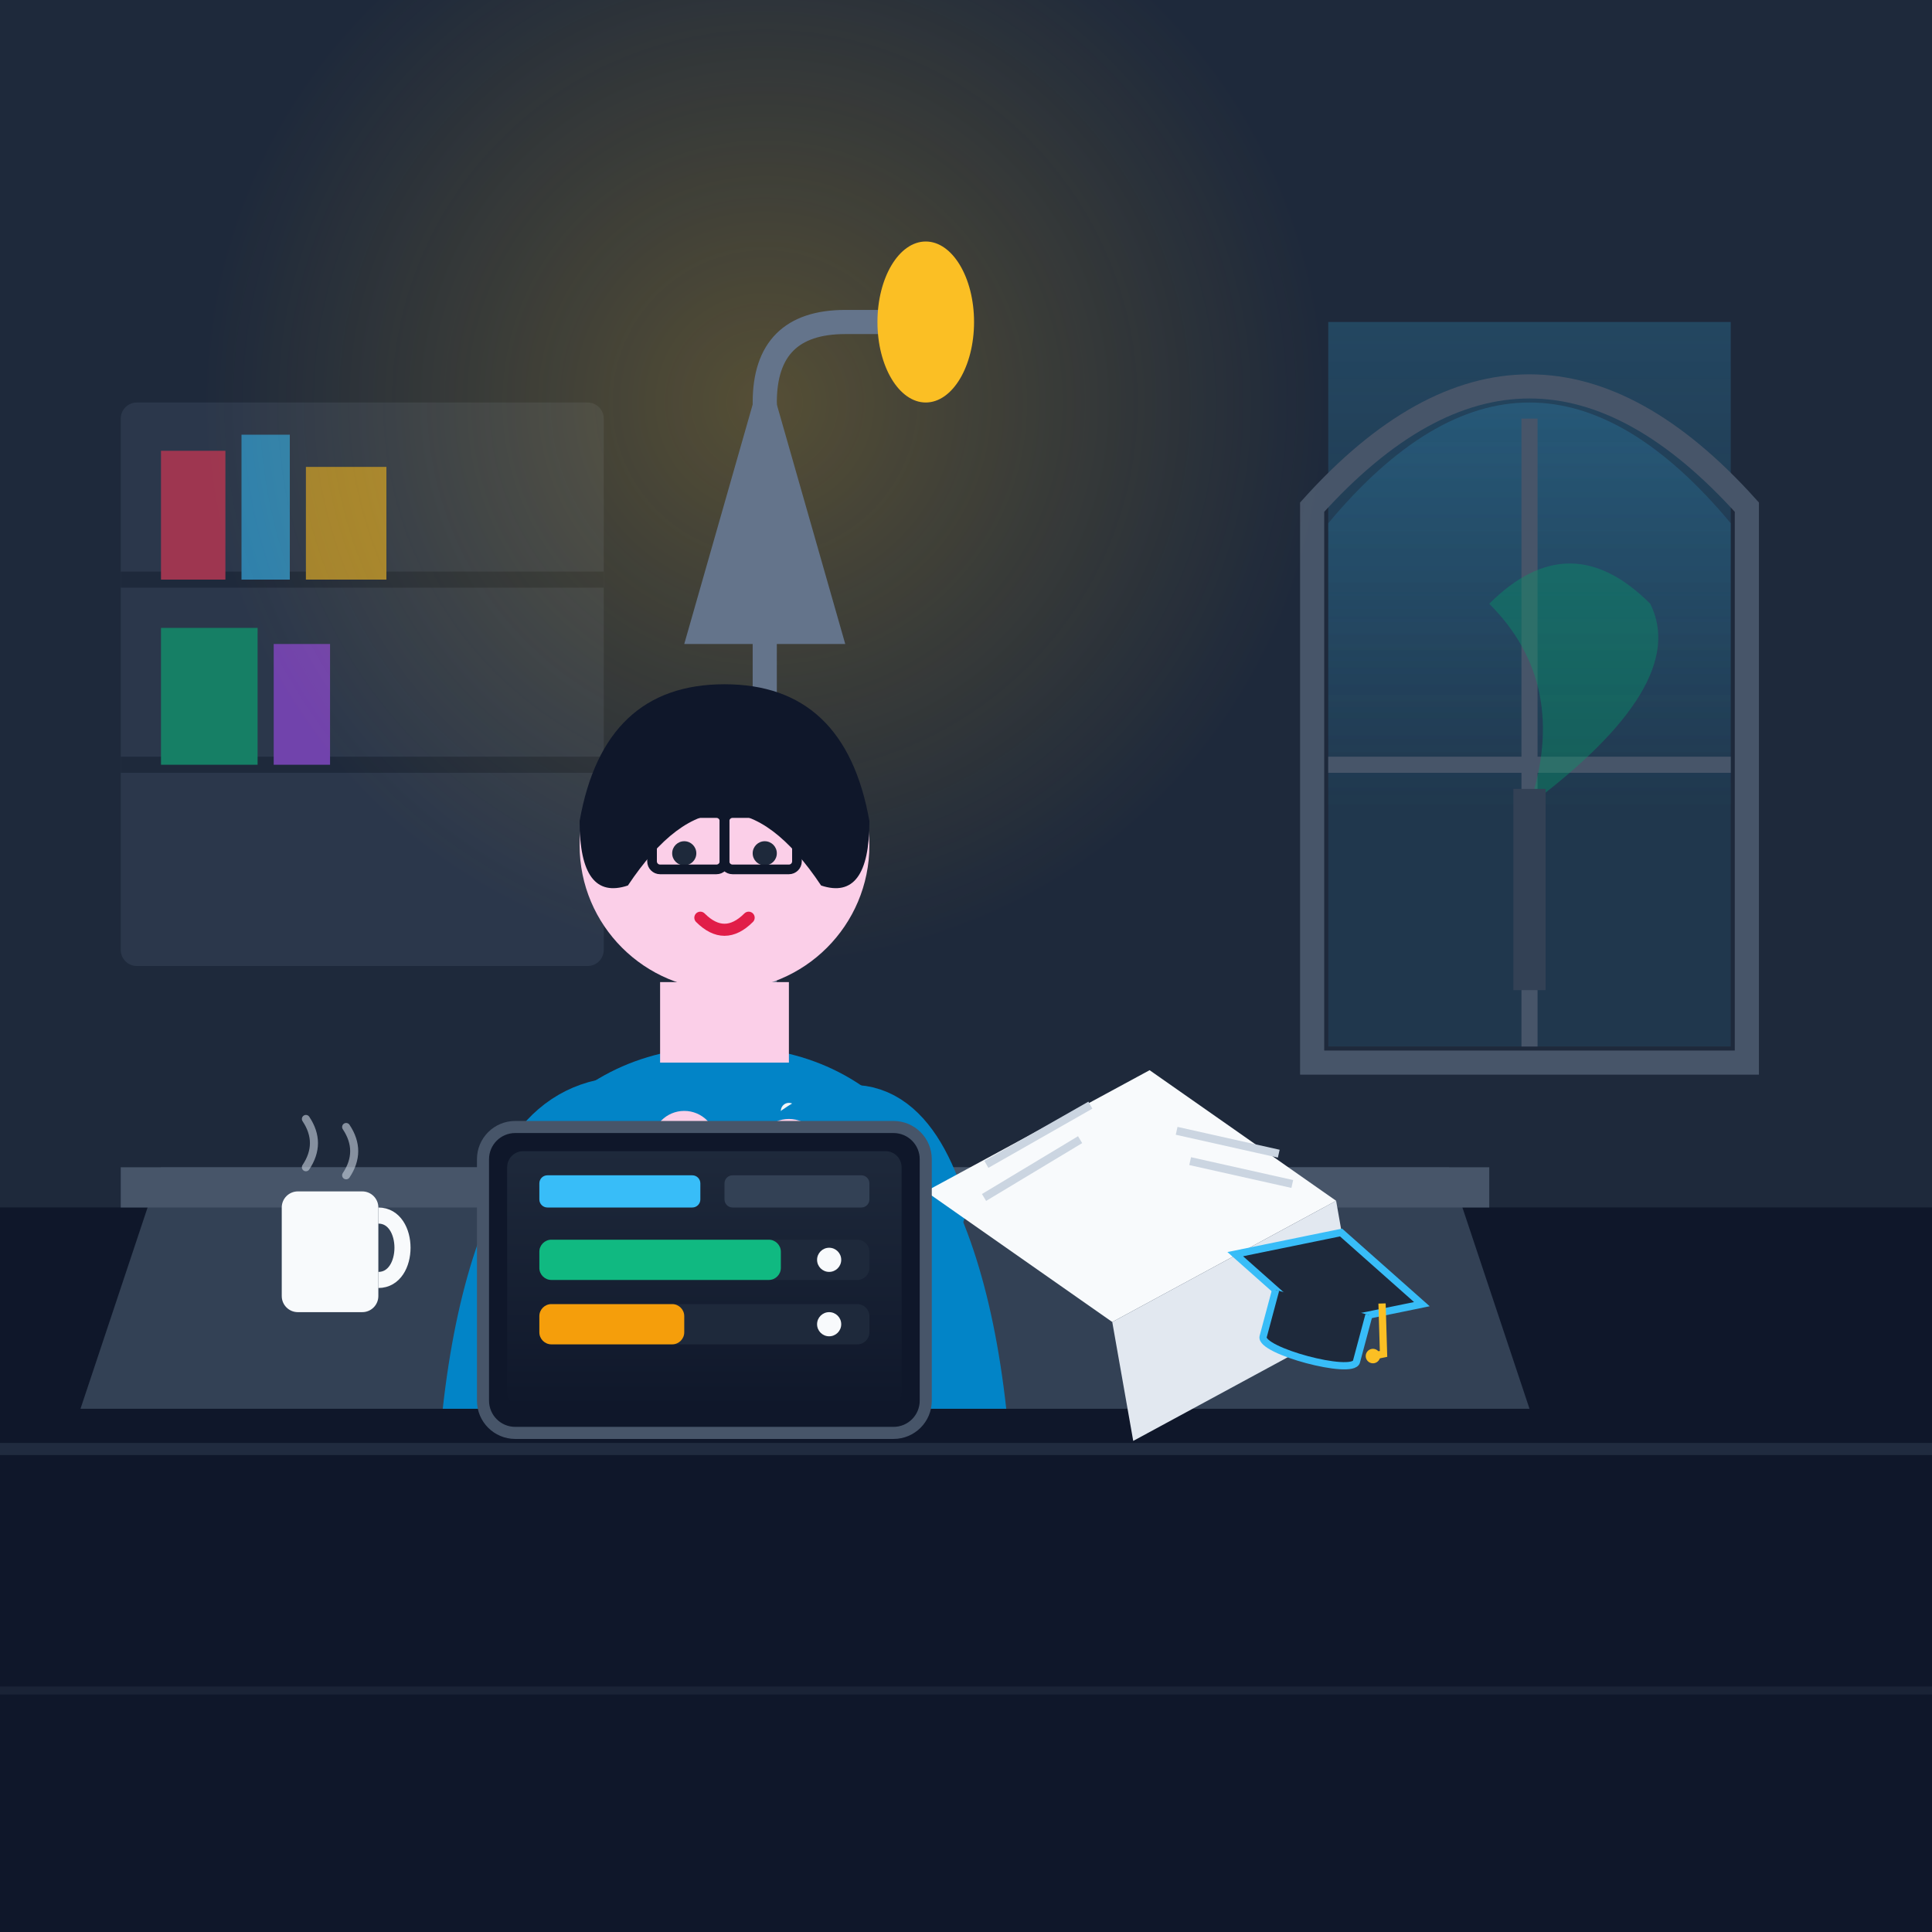
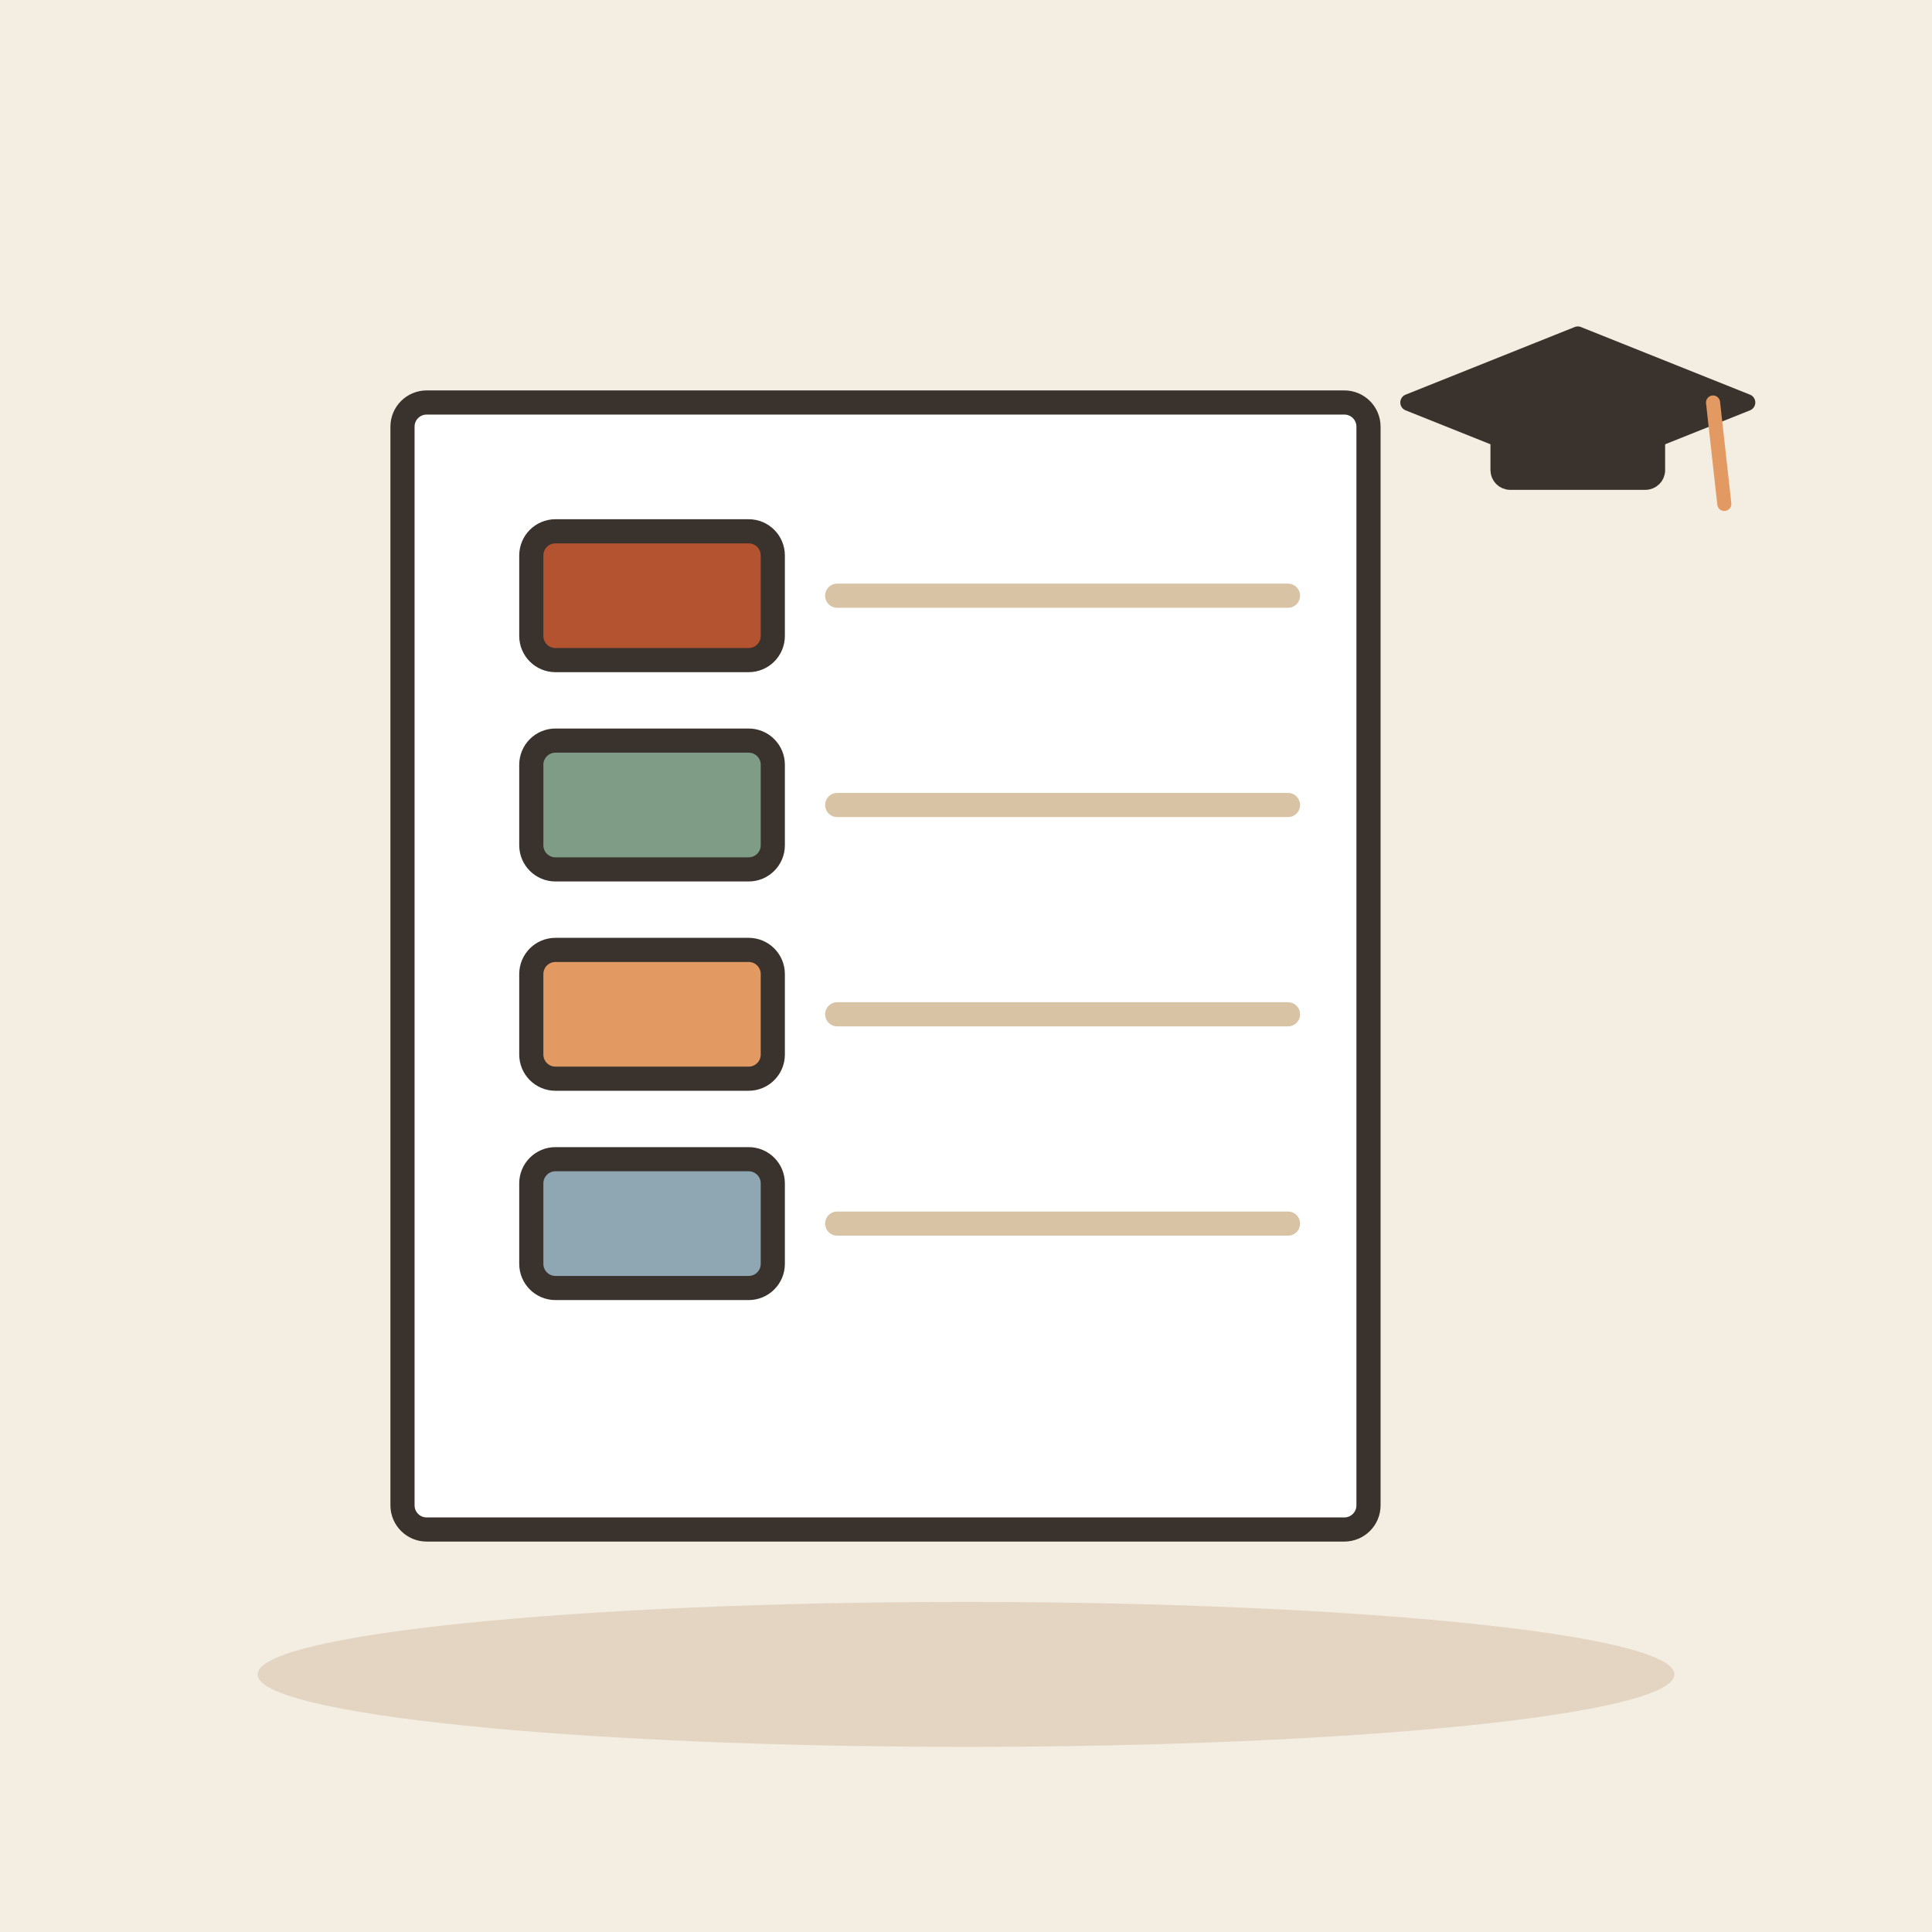
- <svg xmlns="http://www.w3.org/2000/svg" width="240" height="240" viewBox="0 0 240">
-   <defs>
-     <linearGradient id="bgGrad" x1="0" y1="0" x2="0" y2="240" gradientUnits="userSpaceOnUse">
-       <stop offset="0" stop-color="#0f172a" />
-       <stop offset="1" stop-color="#1e293b" />
-     </linearGradient>
-     <linearGradient id="windowGrad" x1="0" y1="0" x2="0" y2="100" gradientUnits="userSpaceOnUse">
-       <stop offset="0" stop-color="#38bdf8" stop-opacity="0.3" />
-       <stop offset="1" stop-color="#38bdf8" stop-opacity="0.05" />
-     </linearGradient>
-     <linearGradient id="screenGrad" x1="0" y1="0" x2="0" y2="1" gradientUnits="objectBoundingBox">
-       <stop offset="0" stop-color="#1e293b" />
-       <stop offset="1" stop-color="#0f172a" />
-     </linearGradient>
-     <radialGradient id="lampGlow" cx="0.5" cy="0.5" r="0.5" fx="0.5" fy="0.5">
-       <stop offset="0" stop-color="#fbbf24" stop-opacity="0.25" />
-       <stop offset="1" stop-color="#fbbf24" stop-opacity="0" />
-     </radialGradient>
-   </defs>
-   <rect width="240" height="240" rx="24" fill="url(#bgGrad)" />
-   <rect x="0" y="0" width="240" height="150" fill="#1e293b" />
-   <path d="M0 150 L240 150 L240 240 L0 240 Z" fill="#0f172a" />
-   <line x1="0" y1="180" x2="240" y2="180" stroke="#334155" stroke-width="1.5" stroke-opacity="0.5" />
-   <line x1="0" y1="210" x2="240" y2="210" stroke="#334155" stroke-width="1" stroke-opacity="0.3" />
-   <path d="M165 40 L215 40 L215 130 L165 130 Z" fill="url(#windowGrad)" rx="25" />
-   <path d="M165 65 Q190 35 215 65 L215 130 L165 130 Z" fill="url(#windowGrad)" />
-   <path d="M163 63 Q190 33 217 63 L217 132 L163 132 Z" fill="none" stroke="#475569" stroke-width="3" />
-   <line x1="190" y1="52" x2="190" y2="130" stroke="#475569" stroke-width="2" />
-   <line x1="165" y1="95" x2="215" y2="95" stroke="#475569" stroke-width="2" />
-   <path d="M190 100 Q195 85 185 75 Q195 65 205 75 Q210 85 190 100 Z" fill="#059669" opacity="0.4" />
-   <rect x="188" y="98" width="4" height="25" fill="#334155" />
-   <g opacity="0.6">
-     <rect x="15" y="50" width="60" height="70" fill="#334155" rx="2" />
-     <line x1="15" y1="72" x2="75" y2="72" stroke="#1e293b" stroke-width="2" />
-     <line x1="15" y1="95" x2="75" y2="95" stroke="#1e293b" stroke-width="2" />
-     <rect x="20" y="56" width="8" height="16" fill="#f43f5e" />
-     <rect x="30" y="54" width="6" height="18" fill="#38bdf8" />
-     <rect x="38" y="58" width="10" height="14" fill="#fbbf24" />
-     <rect x="20" y="78" width="12" height="17" fill="#10b981" />
-     <rect x="34" y="80" width="7" height="15" fill="#a855f7" />
+ <svg xmlns="http://www.w3.org/2000/svg" viewBox="0 0 240 240" data-style="editorial">
+   <rect width="240" height="240" fill="#F4EDE2" />
+   <ellipse cx="120" cy="208" rx="88" ry="9" fill="#E3D5C1" />
+   <g transform="translate(110 120)">
+     <rect x="-60" y="-70" width="120" height="140" rx="3" fill="#FFFFFF" stroke="#3A332D" stroke-width="3" stroke-linecap="round" stroke-linejoin="round" />
  </g>
-   <circle cx="95" cy="50" r="70" fill="url(#lampGlow)" />
-   <path d="M85 80 L95 45 L105 80 Z" fill="#64748b" />
-   <path d="M75 145 L115 145" stroke="#475569" stroke-width="4" stroke-linecap="round" />
-   <path d="M95 145 L95 50" stroke="#64748b" stroke-width="3" />
-   <path d="M95 50 Q95 40 105 40 L115 40" fill="none" stroke="#64748b" stroke-width="3" stroke-linecap="round" />
-   <ellipse cx="115" cy="40" rx="6" ry="10" fill="#fbbf24" />
-   <path d="M20 145 L180 145 L190 175 L10 175 Z" fill="#334155" />
-   <path d="M15 145 L185 145 L185 150 L15 150 Z" fill="#475569" />
-   <path d="M60 170 L80 110 L95 110 L85 170 Z" fill="#1e293b" />
-   <path d="M55 175 Q60 130 90 130 Q120 130 125 175 Z" fill="#0284c7" />
-   <path d="M82 138 L82 150" stroke="#f1f5f9" stroke-width="2" stroke-linecap="round" />
-   <path d="M98 138 L98 150" stroke="#f1f5f9" stroke-width="2" stroke-linecap="round" />
-   <path d="M82 122 L98 122 L98 132 L82 132 Z" fill="#fbcfe8" />
-   <circle cx="90" cy="105" r="18" fill="#fbcfe8" />
-   <path d="M72 102 Q75 85 90 85 Q105 85 108 102 Q108 112 102 110 Q90 92 78 110 Q72 112 72 102 Z" fill="#0f172a" />
-   <circle cx="85" cy="106" r="1.5" fill="#1e293b" />
-   <circle cx="95" cy="106" r="1.5" fill="#1e293b" />
-   <rect x="81" y="101" width="9" height="7" rx="1" fill="none" stroke="#0f172a" stroke-width="1.2" />
-   <rect x="90" y="101" width="9" height="7" rx="1" fill="none" stroke="#0f172a" stroke-width="1.2" />
-   <line x1="90" y1="104" x2="90" y2="104" stroke="#0f172a" stroke-width="1.2" />
-   <path d="M87 114 Q90 117 93 114" fill="none" stroke="#e11d48" stroke-width="1.5" stroke-linecap="round" />
-   <path d="M65 150 Q70 135 85 140" fill="none" stroke="#0284c7" stroke-width="10" stroke-linecap="round" />
-   <circle cx="85" cy="142" r="4" fill="#fbcfe8" />
-   <path d="M115 150 Q110 135 100 142" fill="none" stroke="#0284c7" stroke-width="10" stroke-linecap="round" />
-   <circle cx="98" cy="143" r="4" fill="#fbcfe8" />
-   <g transform="translate(115, 148) rotate(-10)">
-     <path d="M0 0 L30 -10 L50 10 L20 20 Z" fill="#f8fafc" />
-     <path d="M20 20 L50 10 L50 25 L20 35 Z" fill="#e2e8f0" />
-     <line x1="8" y1="-2" x2="22" y2="-7" stroke="#cbd5e1" stroke-width="1" />
-     <line x1="7" y1="2" x2="20" y2="-3" stroke="#cbd5e1" stroke-width="1" />
-     <line x1="32" y1="-2" x2="44" y2="3" stroke="#cbd5e1" stroke-width="1" />
-     <line x1="33" y1="2" x2="45" y2="7" stroke="#cbd5e1" stroke-width="1" />
-   </g>
-   <g transform="translate(60, 140)">
-     <rect x="0" y="0" width="55" height="38" rx="4" fill="#0f172a" stroke="#475569" stroke-width="1.5" />
-     <rect x="3" y="3" width="49" height="32" rx="2" fill="url(#screenGrad)" />
-     <rect x="7" y="6" width="20" height="4" rx="1" fill="#38bdf8" />
-     <rect x="30" y="6" width="18" height="4" rx="1" fill="#334155" />
-     <rect x="7" y="14" width="41" height="5" rx="1.5" fill="#1e293b" />
-     <rect x="7" y="14" width="30" height="5" rx="1.5" fill="#10b981" />
-     <circle cx="43" cy="16.5" r="1.5" fill="#f8fafc" />
-     <rect x="7" y="22" width="41" height="5" rx="1.5" fill="#1e293b" />
-     <rect x="7" y="22" width="18" height="5" rx="1.5" fill="#f59e0b" />
-     <circle cx="43" cy="24.5" r="1.5" fill="#f8fafc" />
-   </g>
-   <g transform="translate(35, 148)">
-     <rect x="0" y="0" width="12" height="15" rx="2" fill="#f8fafc" />
-     <path d="M12 3 C16 3 16 11 12 11" fill="none" stroke="#f8fafc" stroke-width="2" />
-     <path d="M3 -3 Q5 -6 3 -9" fill="none" stroke="#cbd5e1" stroke-width="1" stroke-linecap="round" opacity="0.6" />
-     <path d="M8 -2 Q10 -5 8 -8" fill="none" stroke="#cbd5e1" stroke-width="1" stroke-linecap="round" opacity="0.6" />
-   </g>
-   <g transform="translate(155, 150) rotate(15) scale(0.6)">
-     <polygon points="20,0 40,10 20,20 0,10" fill="#1e293b" />
-     <polygon points="20,0 40,10 20,20 0,10" fill="none" stroke="#38bdf8" stroke-width="1.5" />
-     <path d="M10,15 L10,25 C10,28 30,28 30,25 L30,15" fill="#1e293b" stroke="#38bdf8" stroke-width="1.5" />
-     <path d="M32,12 L35,22 L33,23" fill="none" stroke="#fbbf24" stroke-width="1.5" />
-     <circle cx="33" cy="23" r="1.5" fill="#fbbf24" />
+   <rect x="66" y="66" width="30" height="16" rx="3" fill="#B4532F" stroke="#3A332D" stroke-width="3" stroke-linecap="round" stroke-linejoin="round" />
+   <path d="M104 74L160 74" stroke="#D8C3A5" stroke-width="3" stroke-linecap="round" fill="none" />
+   <rect x="66" y="92" width="30" height="16" rx="3" fill="#7E9C86" stroke="#3A332D" stroke-width="3" stroke-linecap="round" stroke-linejoin="round" />
+   <path d="M104 100L160 100" stroke="#D8C3A5" stroke-width="3" stroke-linecap="round" fill="none" />
+   <rect x="66" y="118" width="30" height="16" rx="3" fill="#E39A62" stroke="#3A332D" stroke-width="3" stroke-linecap="round" stroke-linejoin="round" />
+   <path d="M104 126L160 126" stroke="#D8C3A5" stroke-width="3" stroke-linecap="round" fill="none" />
+   <rect x="66" y="144" width="30" height="16" rx="3" fill="#8FA7B3" stroke="#3A332D" stroke-width="3" stroke-linecap="round" stroke-linejoin="round" />
+   <path d="M104 152L160 152" stroke="#D8C3A5" stroke-width="3" stroke-linecap="round" fill="none" />
+   <g transform="translate(196 50) scale(0.7 0.7)">
+     <path d="M-30 0L0 -12L30 0L0 12Z" fill="#3A332D" stroke="#3A332D" stroke-width="3" stroke-linecap="round" stroke-linejoin="round" />
+     <rect x="-14" y="2" width="28" height="12" rx="2" fill="#3A332D" stroke="#3A332D" stroke-width="3" stroke-linecap="round" stroke-linejoin="round" />
+     <path d="M24 0L26 18" stroke="#E39A62" stroke-width="2.5" stroke-linecap="round" fill="none" />
  </g>
</svg>
